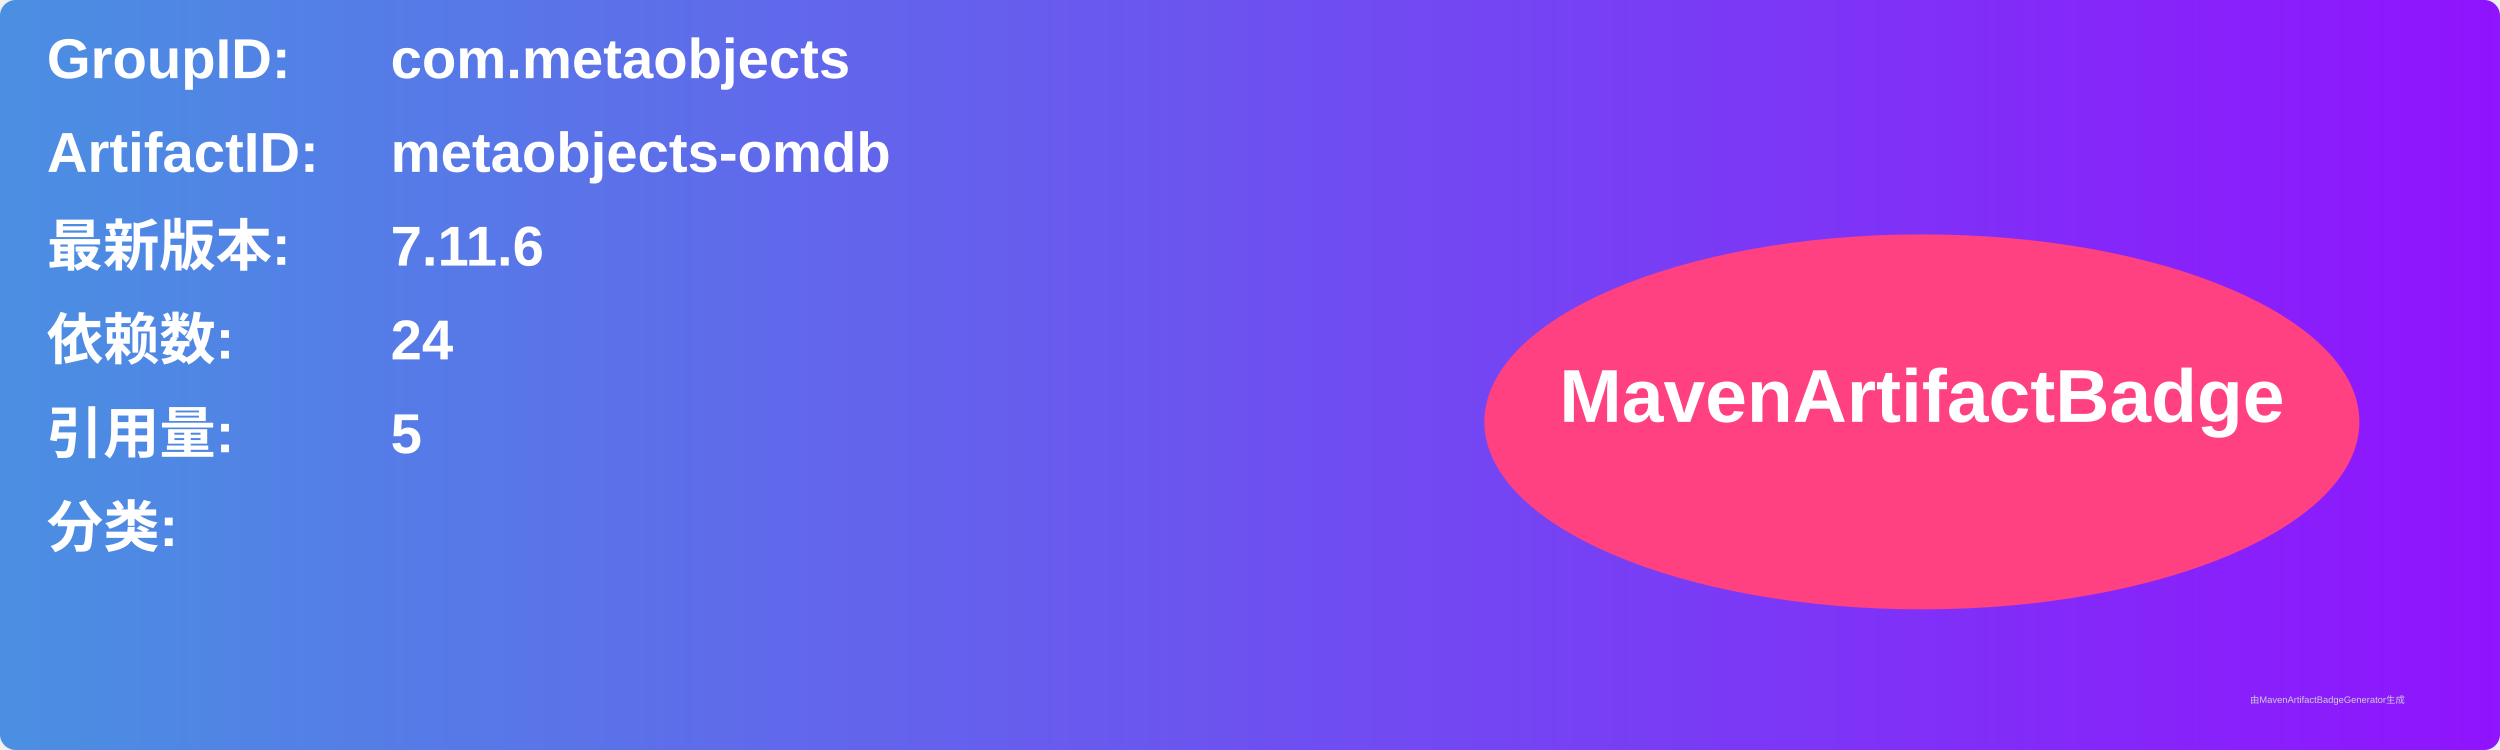
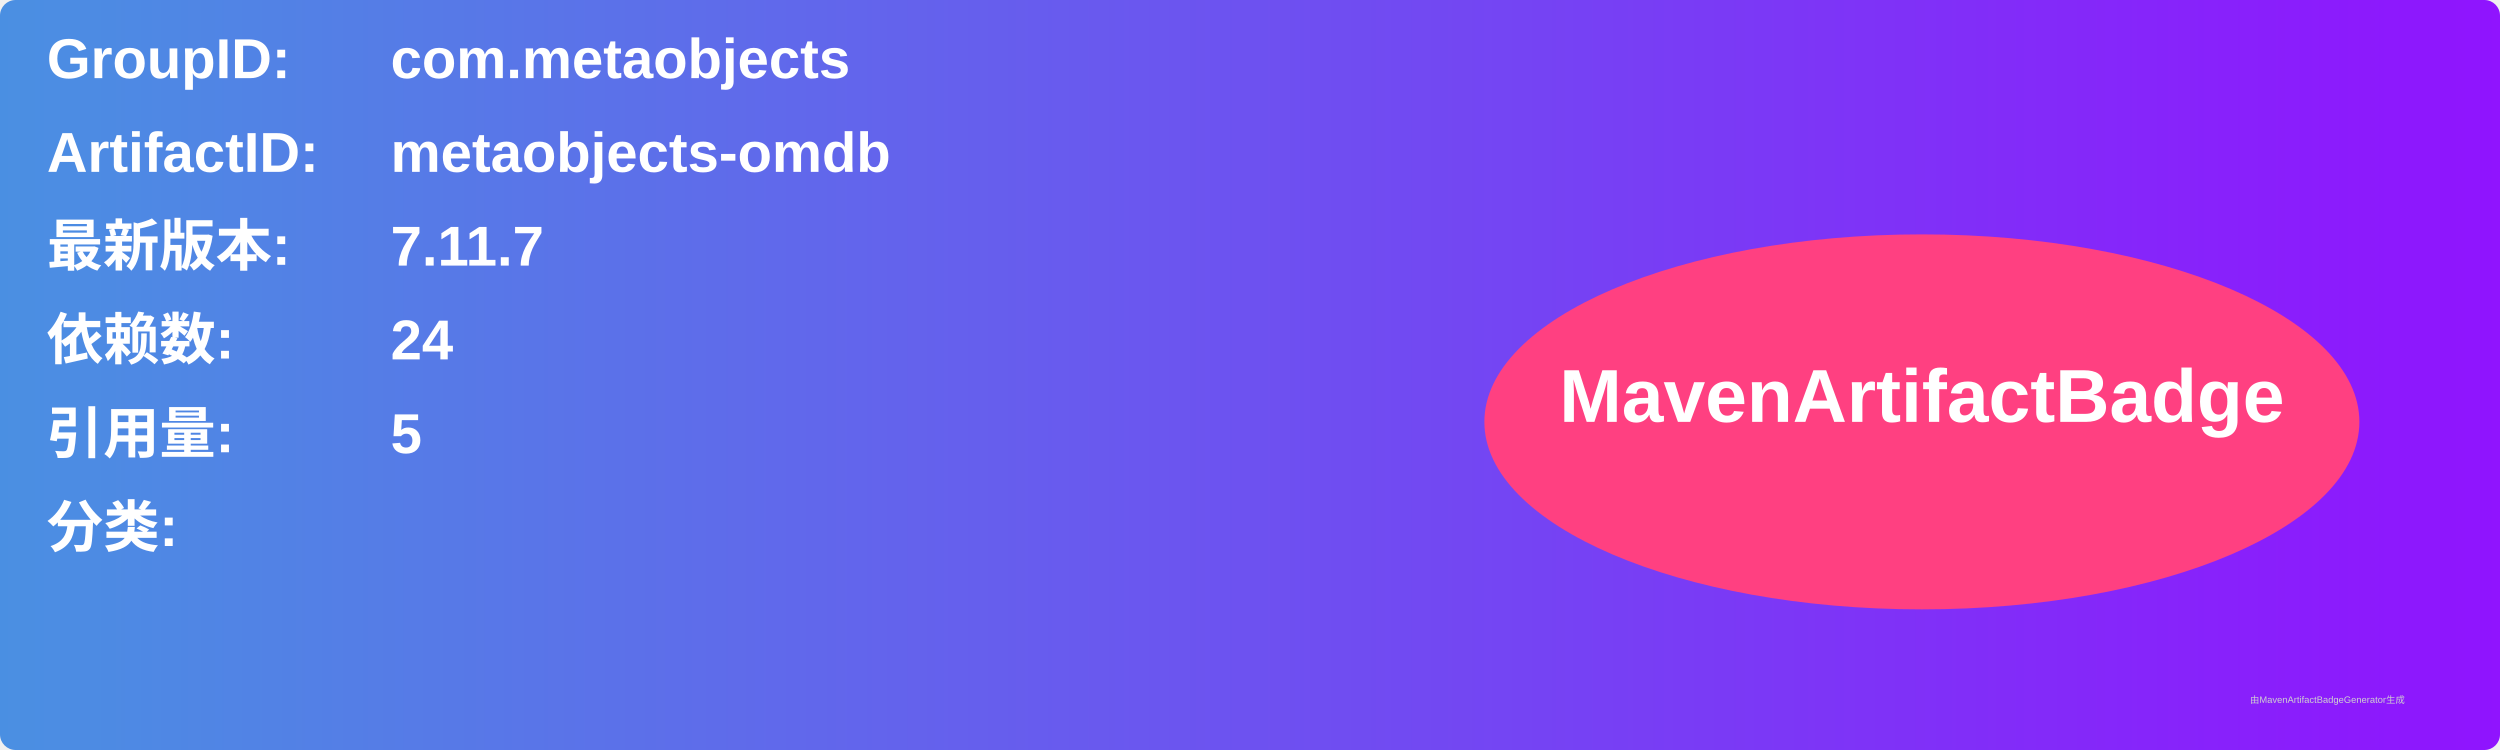
<svg xmlns="http://www.w3.org/2000/svg" width="800" height="240" viewBox="0 0 800 240">
  <linearGradient id="grad" x1="0%" y1="0%" x2="100%" y2="0%">
    <stop offset="0%" stop-color="#4a90e2" />
    <stop offset="100%" stop-color="#9013fe" />
  </linearGradient>
  <rect width="100%" height="100%" rx="5" ry="5" fill="url(#grad)" />
  <g transform="translate(15, 15)">
    <text x="0" y="10" font-family="Arial" font-size="18" fill="white" font-weight="bold" width="260">GroupID:</text>
    <text x="110" y="10" font-family="Arial" font-size="18" fill="white" font-weight="bold" width="460">com.metaobjects</text>
    <text x="0" y="40" font-family="Arial" font-size="18" fill="white" font-weight="bold" width="260">ArtifactID:</text>
    <text x="110" y="40" font-family="Arial" font-size="18" fill="white" font-weight="bold" width="460">metaobjects-omdb</text>
    <text x="0" y="70" font-family="Arial" font-size="18" fill="white" font-weight="bold">最新版本:</text>
    <text x="110" y="70" font-family="Arial" font-size="18" fill="white" font-weight="bold">
-       <tspan font-weight="bold">7.11.6</tspan>
+       <tspan font-weight="bold">7.11.7</tspan>
    </text>
    <text x="0" y="100" font-family="Arial" font-size="18" fill="white" font-weight="bold">依赖数: </text>
    <text x="110" y="100" font-family="Arial" font-size="18" fill="white">
      <tspan font-weight="bold">24</tspan>
    </text>
    <text x="0" y="130" font-family="Arial" font-size="18" fill="white" font-weight="bold">引用量: </text>
    <text x="110" y="130" font-family="Arial" font-size="18" fill="white">
      <tspan font-weight="bold">5</tspan>
    </text>
    <text x="0" y="160" font-family="Arial" font-size="18" fill="white" font-weight="bold">分类:</text>
    <text x="10" y="190" font-family="Arial" font-size="10" fill="white">
      <tspan font-weight="bold" />
    </text>
    <ellipse cx="600" cy="120" rx="140" ry="60" fill="#ff4081" />
    <text x="600" y="120" text-anchor="middle" font-family="Arial" font-size="24" fill="white" font-weight="bold">MavenArtifactBadge</text>
  </g>
  <text x="720" y="225" font-family="Arial" font-size="3" fill="#d0d0d0">由MavenArtifactBadgeGenerator生成</text>
</svg>
